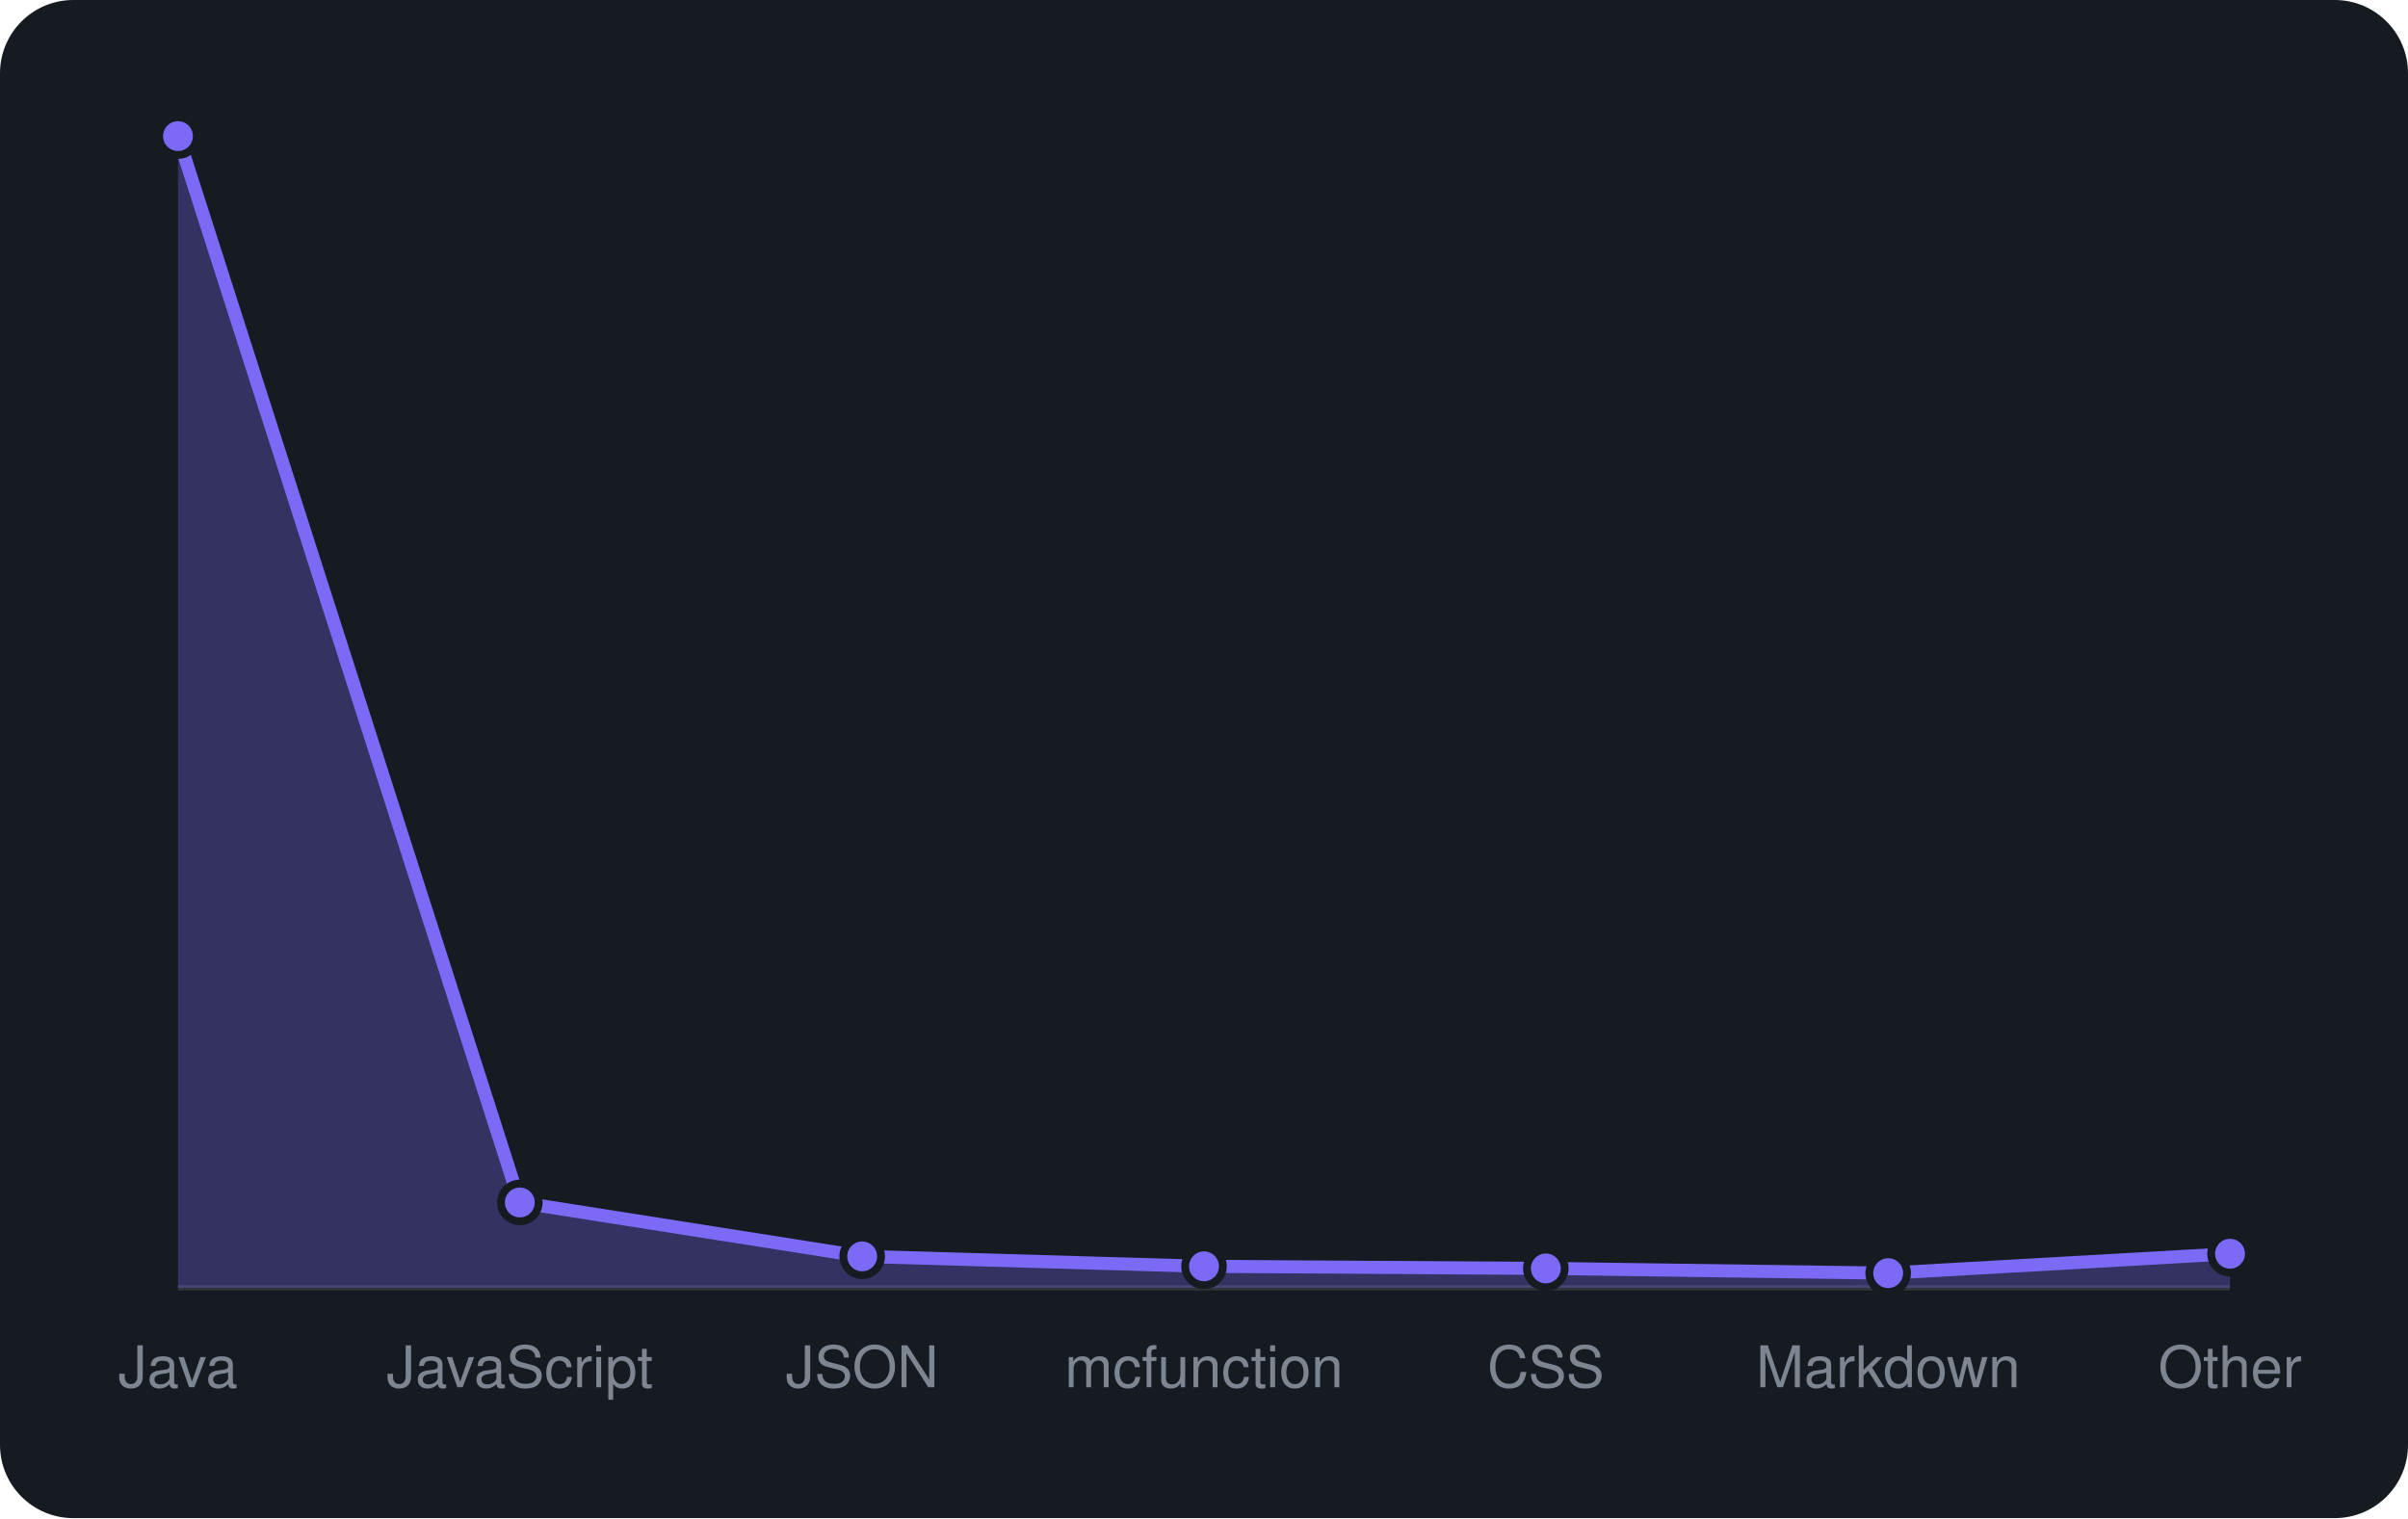
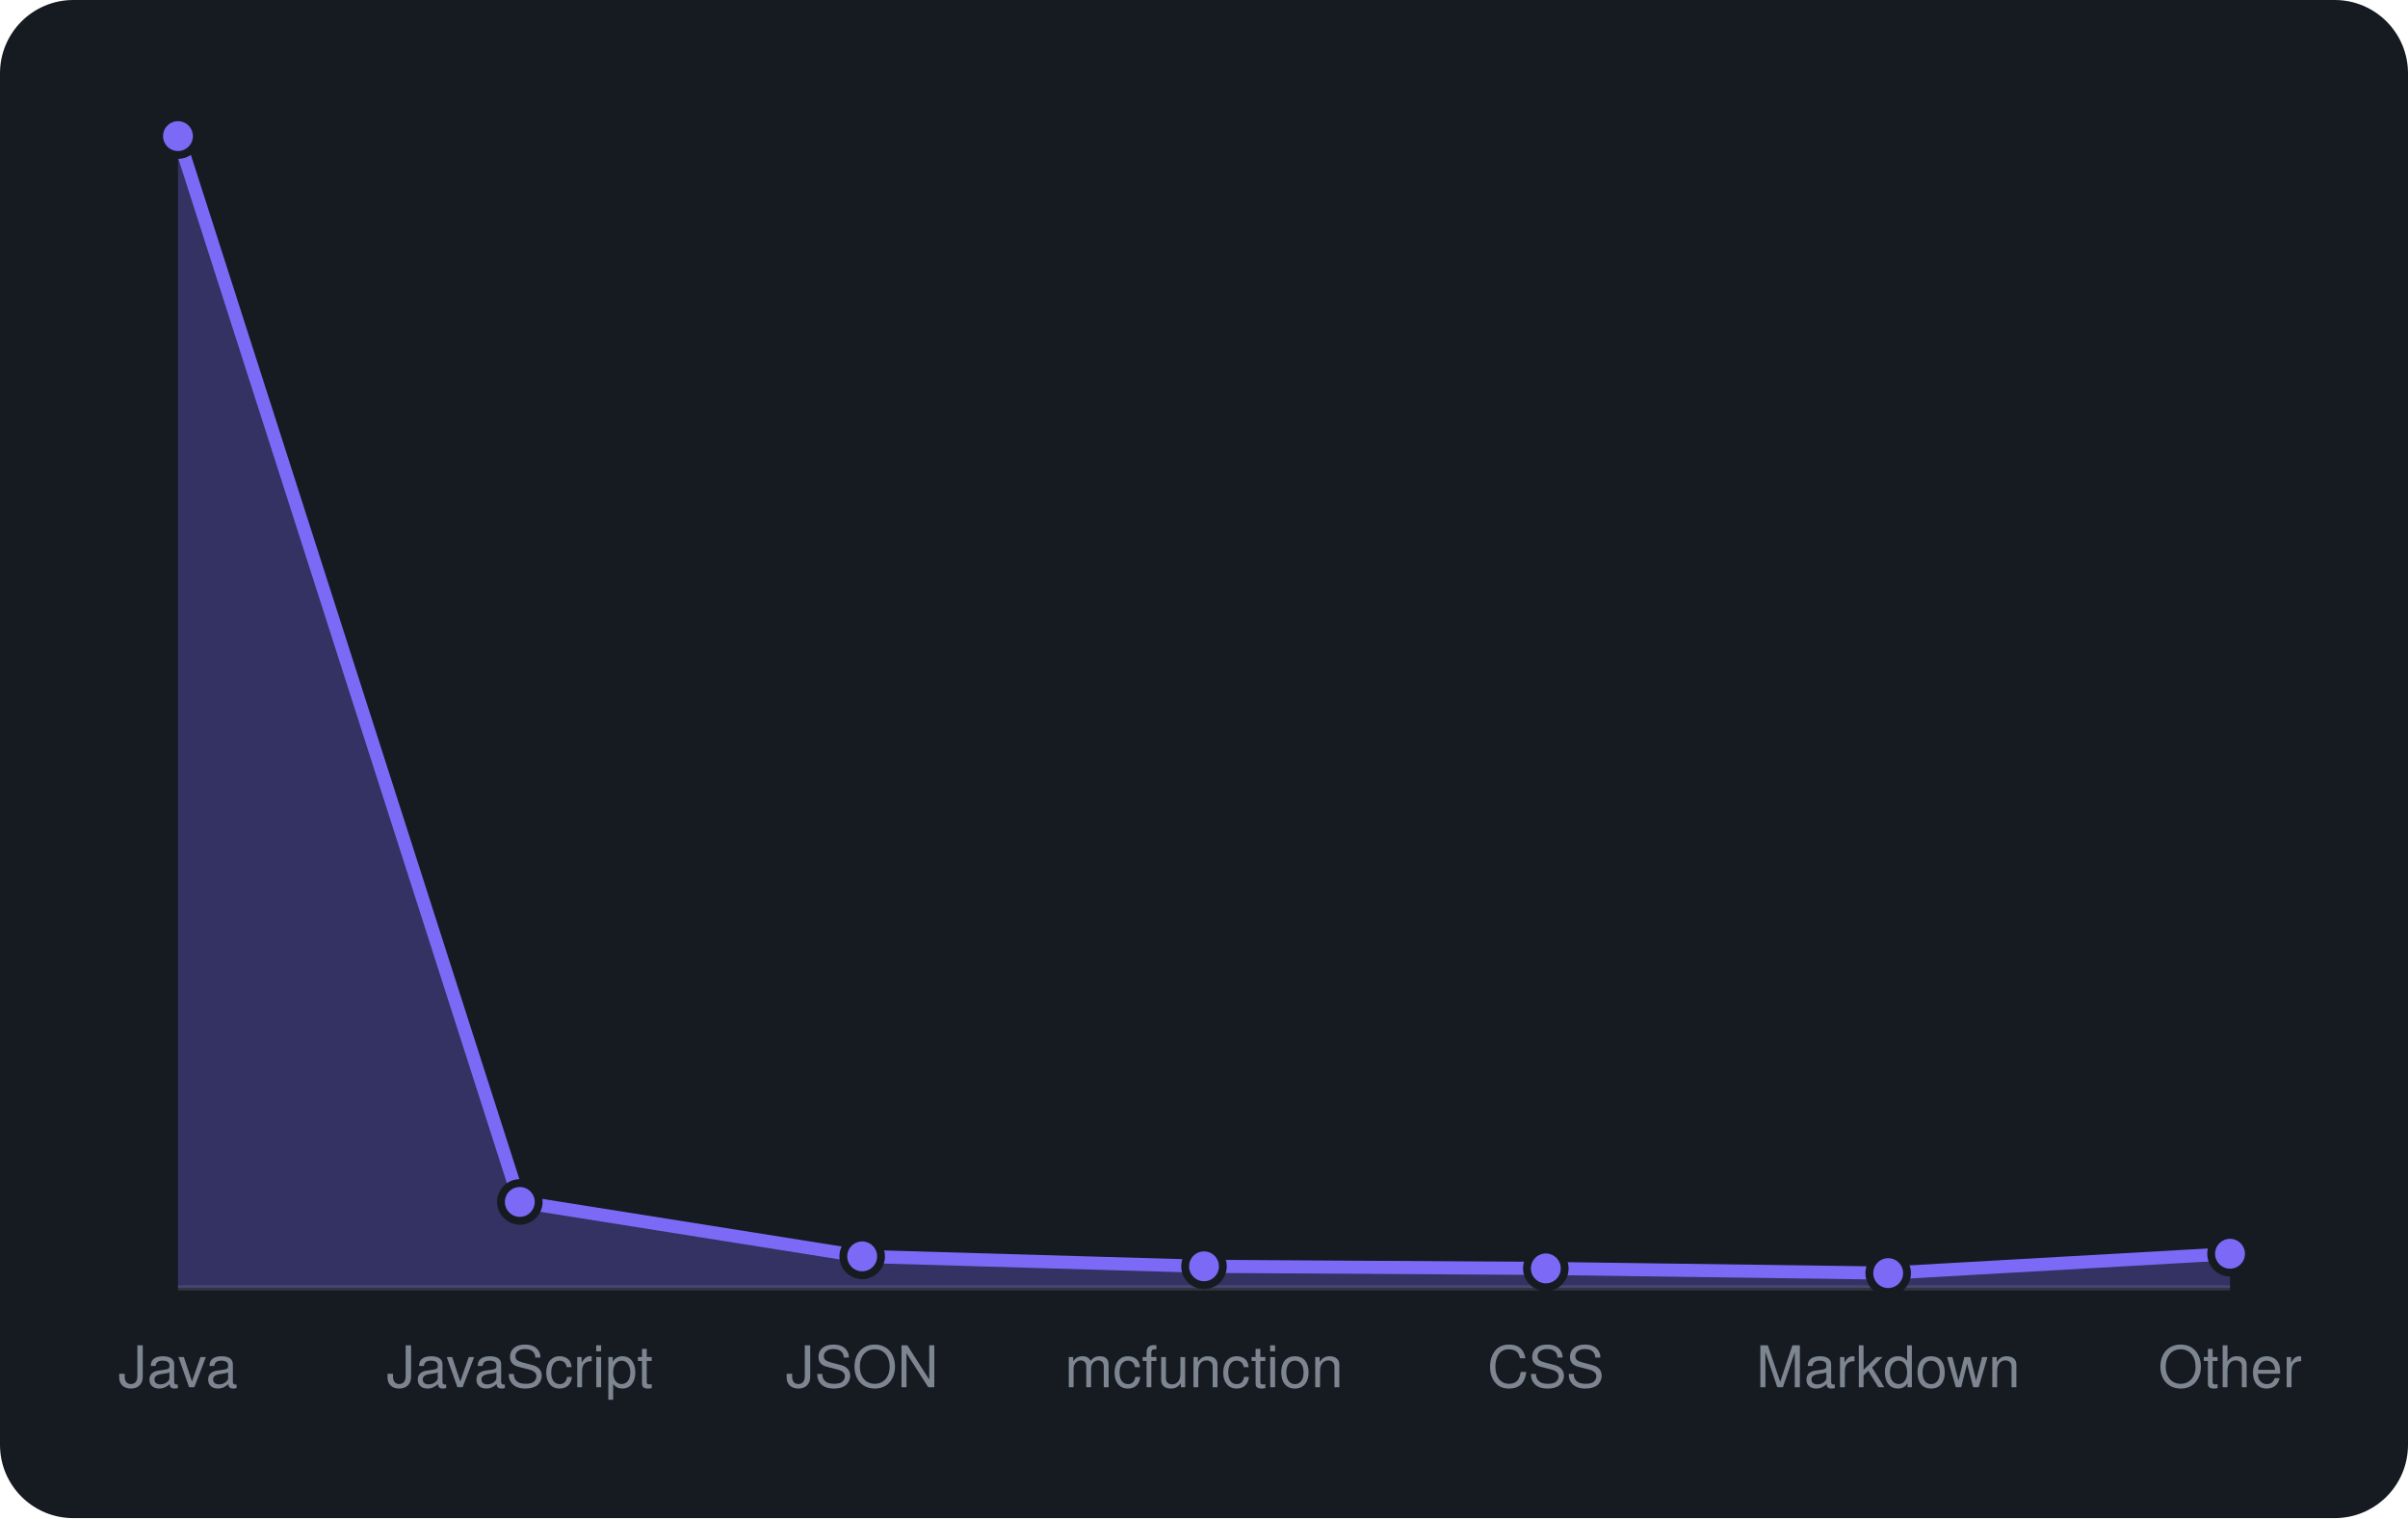
<svg xmlns="http://www.w3.org/2000/svg" viewBox="0 0 460 290" width="460" height="290" font-family="-apple-system,BlinkMacSystemFont,'Segoe UI',Helvetica,Arial,sans-serif">
  <rect width="460" height="290" rx="14" fill="#161b22" />
  <line x1="34" y1="246" x2="426" y2="246" stroke="#30363d" />
-   <path d="M34.0 246 L34.0 26.0L99.3 229.7L164.7 240.0L230.0 241.9L295.3 242.3L360.7 243.2L426.0 239.5 L426.0 246 Z" fill="rgba(124,106,247,0.3)" />
-   <path d="M34.0 26.0L99.3 229.7L164.7 240.0L230.0 241.9L295.3 242.3L360.7 243.2L426.0 239.5" fill="none" stroke="#7c6af7" stroke-width="2.5" stroke-linejoin="round" />
+   <path d="M34.0 246 L34.0 26.0L99.3 229.6L164.7 240.0L230.0 241.9L295.3 242.3L360.7 243.2L426.0 239.5 L426.0 246 Z" fill="rgba(124,106,247,0.3)" />
+   <path d="M34.0 26.0L99.3 229.6L164.7 240.0L230.0 241.9L295.3 242.3L360.7 243.2L426.0 239.5" fill="none" stroke="#7c6af7" stroke-width="2.5" stroke-linejoin="round" />
  <circle cx="34.0" cy="26.0" r="3.6" fill="#7c6af7" stroke="#161b22" stroke-width="1.5" />
-   <circle cx="99.3" cy="229.7" r="3.6" fill="#7c6af7" stroke="#161b22" stroke-width="1.5" />
+   <circle cx="99.3" cy="229.6" r="3.6" fill="#7c6af7" stroke="#161b22" stroke-width="1.5" />
  <circle cx="164.7" cy="240.0" r="3.6" fill="#7c6af7" stroke="#161b22" stroke-width="1.5" />
  <circle cx="230.0" cy="241.9" r="3.6" fill="#7c6af7" stroke="#161b22" stroke-width="1.5" />
  <circle cx="295.3" cy="242.3" r="3.6" fill="#7c6af7" stroke="#161b22" stroke-width="1.5" />
  <circle cx="360.7" cy="243.2" r="3.6" fill="#7c6af7" stroke="#161b22" stroke-width="1.5" />
  <circle cx="426.0" cy="239.5" r="3.6" fill="#7c6af7" stroke="#161b22" stroke-width="1.5" />
  <text x="34.0" y="265" text-anchor="middle" font-size="11" fill="#7d8590">Java</text>
  <text x="99.3" y="265" text-anchor="middle" font-size="11" fill="#7d8590">JavaScript</text>
  <text x="164.7" y="265" text-anchor="middle" font-size="11" fill="#7d8590">JSON</text>
  <text x="230.0" y="265" text-anchor="middle" font-size="11" fill="#7d8590">mcfunction</text>
  <text x="295.3" y="265" text-anchor="middle" font-size="11" fill="#7d8590">CSS</text>
  <text x="360.7" y="265" text-anchor="middle" font-size="11" fill="#7d8590">Markdown</text>
  <text x="426.0" y="265" text-anchor="middle" font-size="11" fill="#7d8590">Other</text>
</svg>
